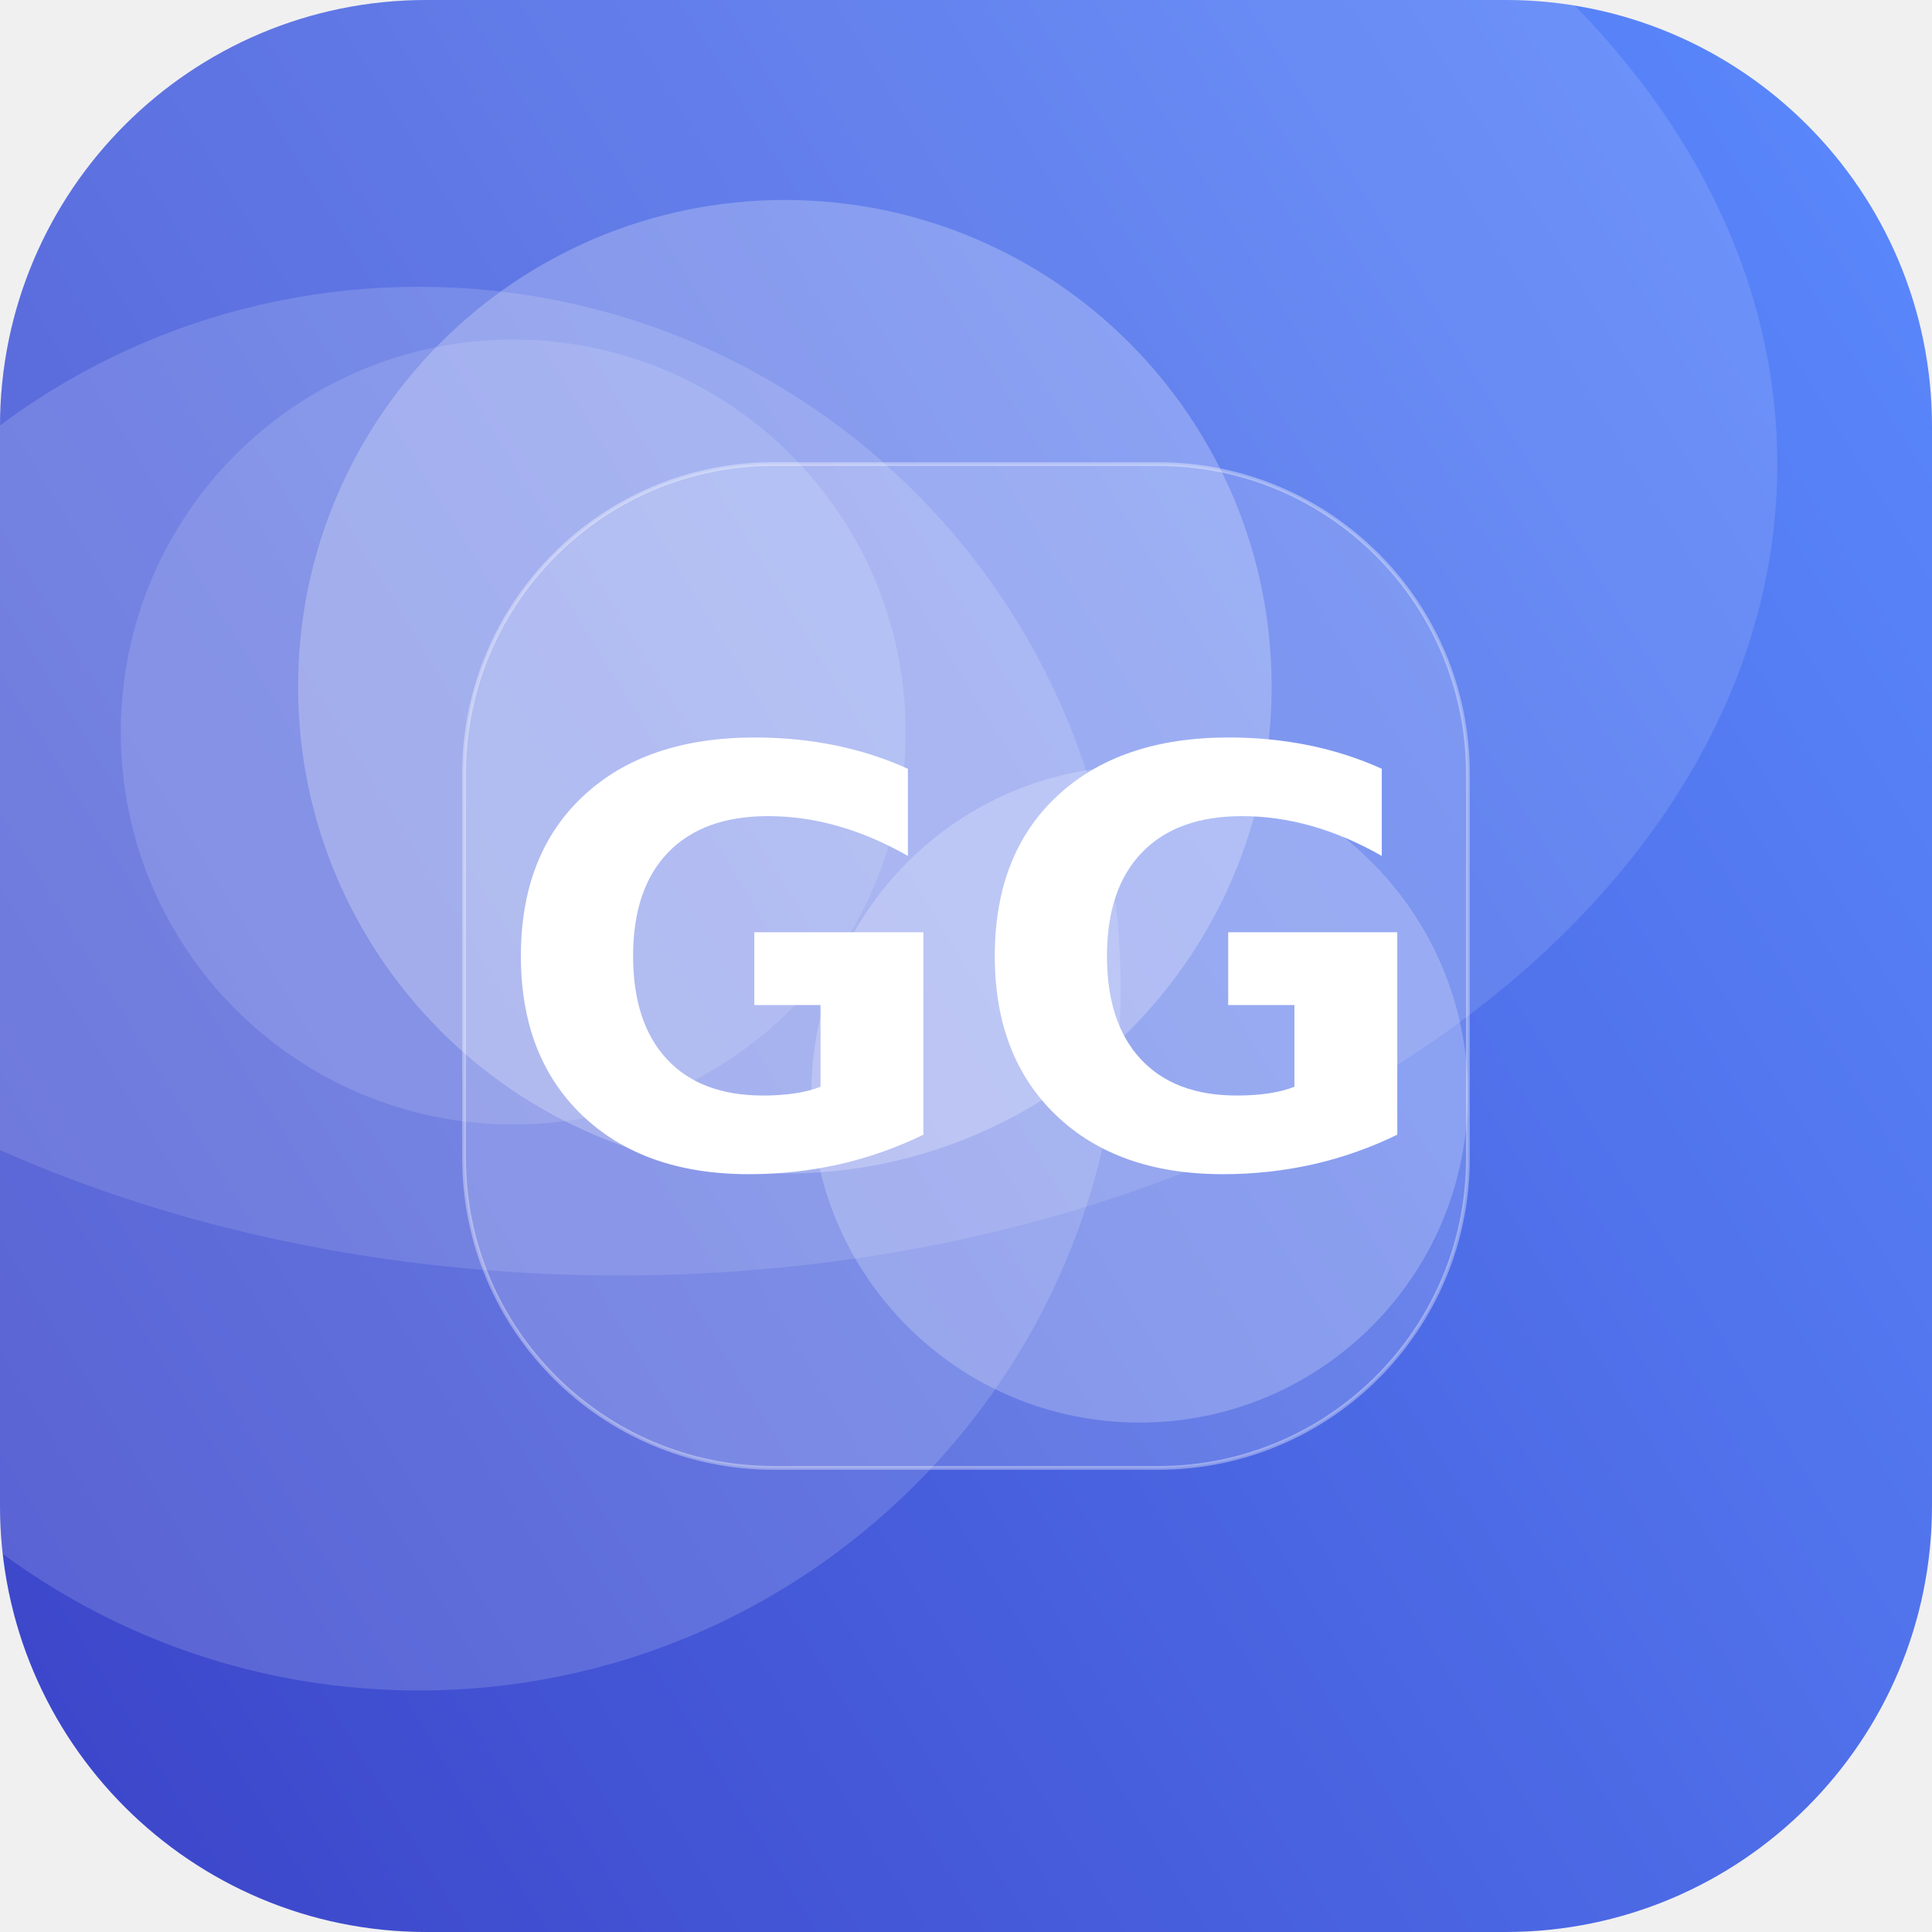
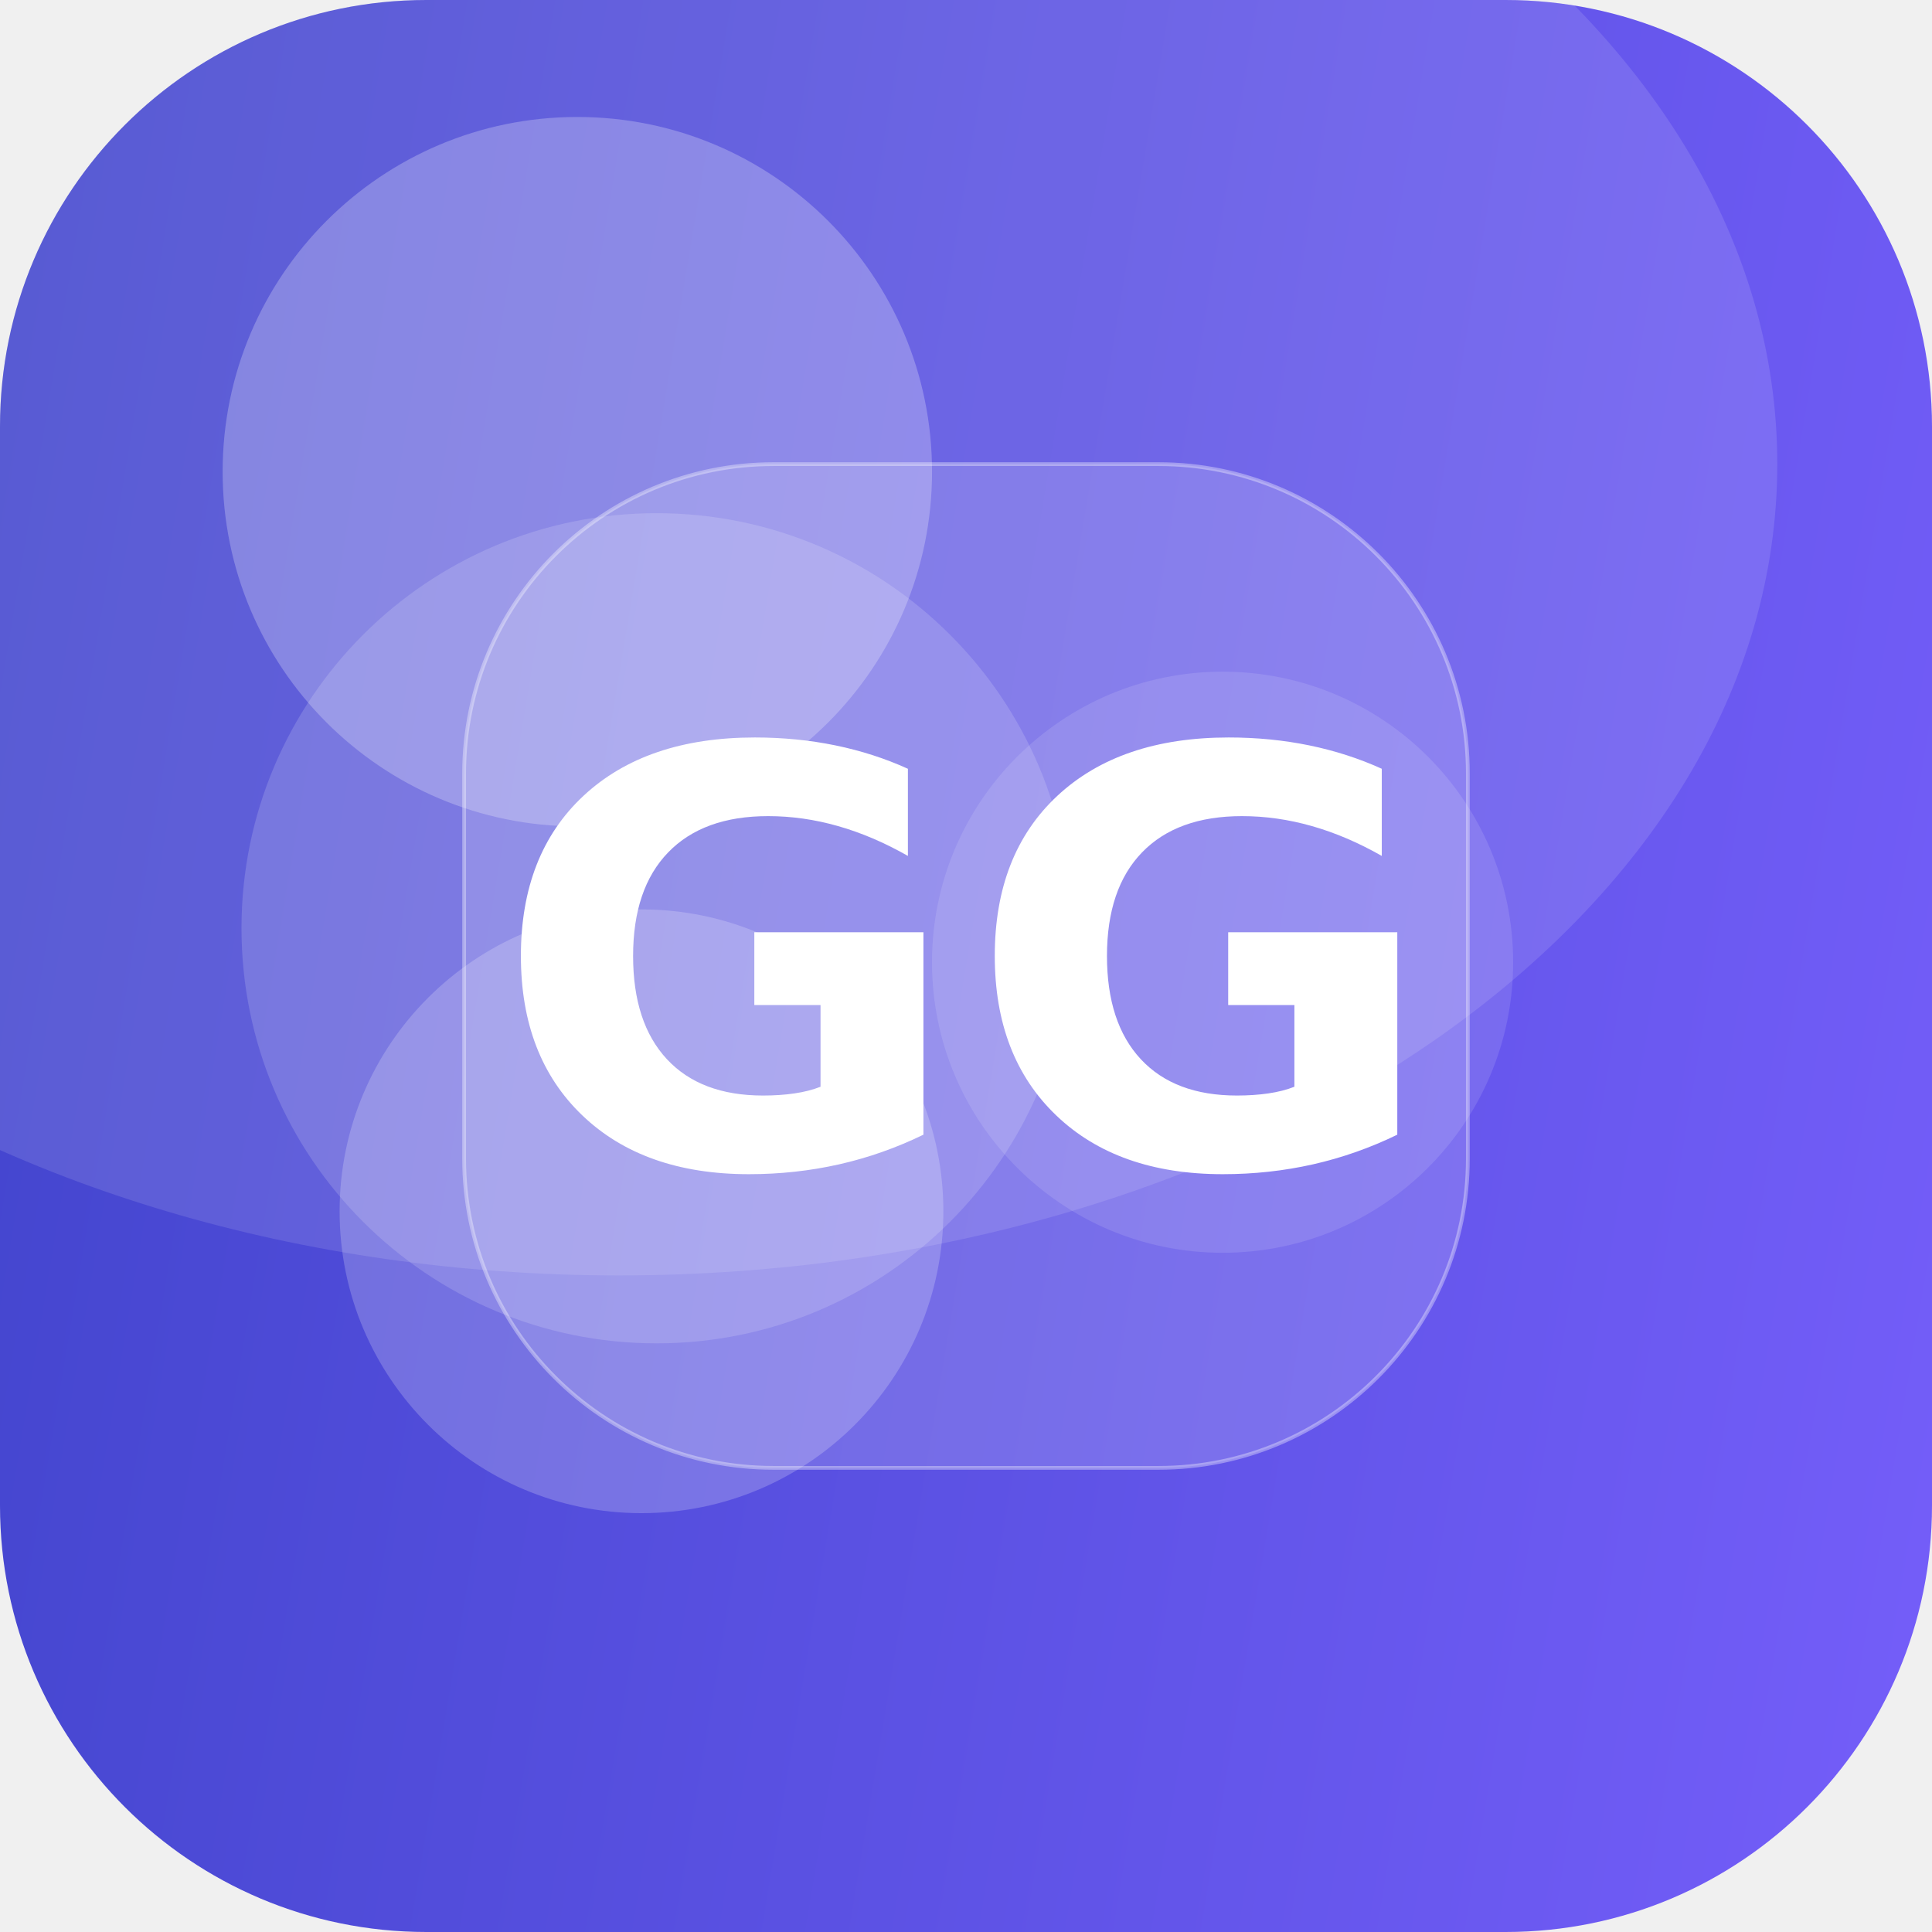
<svg xmlns="http://www.w3.org/2000/svg" width="512" height="512" viewBox="0 0 512 512">
  <defs>
-     <linearGradient id="g" x1="0" y1="0" x2="1" y2="1" gradientTransform="rotate(104 0.5 0.5)">
-       <stop offset="0" stop-color="#5C8CFF" />
+     <linearGradient id="g" x1="0" y1="0" x2="1" y2="1" gradientTransform="rotate(144 0.5 0.5)">
+       <stop offset="0" stop-color="#7B61FF" />
      <stop offset="1" stop-color="#3A41C6" />
    </linearGradient>
    <clipPath id="c">
      <rect width="512" height="512" rx="113" />
    </clipPath>
  </defs>
  <g clip-path="url(#c)">
    <rect width="512" height="512" fill="url(#g)" />
-     <circle cx="111" cy="262" r="186" fill="#FFFFFF" fill-opacity="0.15" />
-     <circle cx="208" cy="182" r="129" fill="#FFFFFF" fill-opacity="0.24" />
-     <circle cx="302" cy="290" r="87" fill="#FFFFFF" fill-opacity="0.22" />
-     <circle cx="136" cy="194" r="104" fill="#FFFFFF" fill-opacity="0.13" />
+     <circle cx="324" cy="255" r="77" fill="#FFFFFF" fill-opacity="0.12" />
+     <circle cx="170" cy="321" r="80" fill="#FFFFFF" fill-opacity="0.21" />
+     <circle cx="174" cy="246" r="110" fill="#FFFFFF" fill-opacity="0.16" />
+     <circle cx="153" cy="125" r="94" fill="#FFFFFF" fill-opacity="0.25" />
    <ellipse cx="164" cy="123" rx="307" ry="215" fill="#FFFFFF" fill-opacity="0.12" />
    <rect x="123" y="123" width="266" height="266" rx="82" fill="#FFFFFF" fill-opacity="0.16" stroke="#FFFFFF" stroke-opacity="0.35" />
    <text x="50%" y="50%" dy="53" text-anchor="middle" font-family="DejaVu Sans, Helvetica, Arial, sans-serif" font-weight="bold" font-size="153" fill="#FFFFFF">GG</text>
  </g>
</svg>
